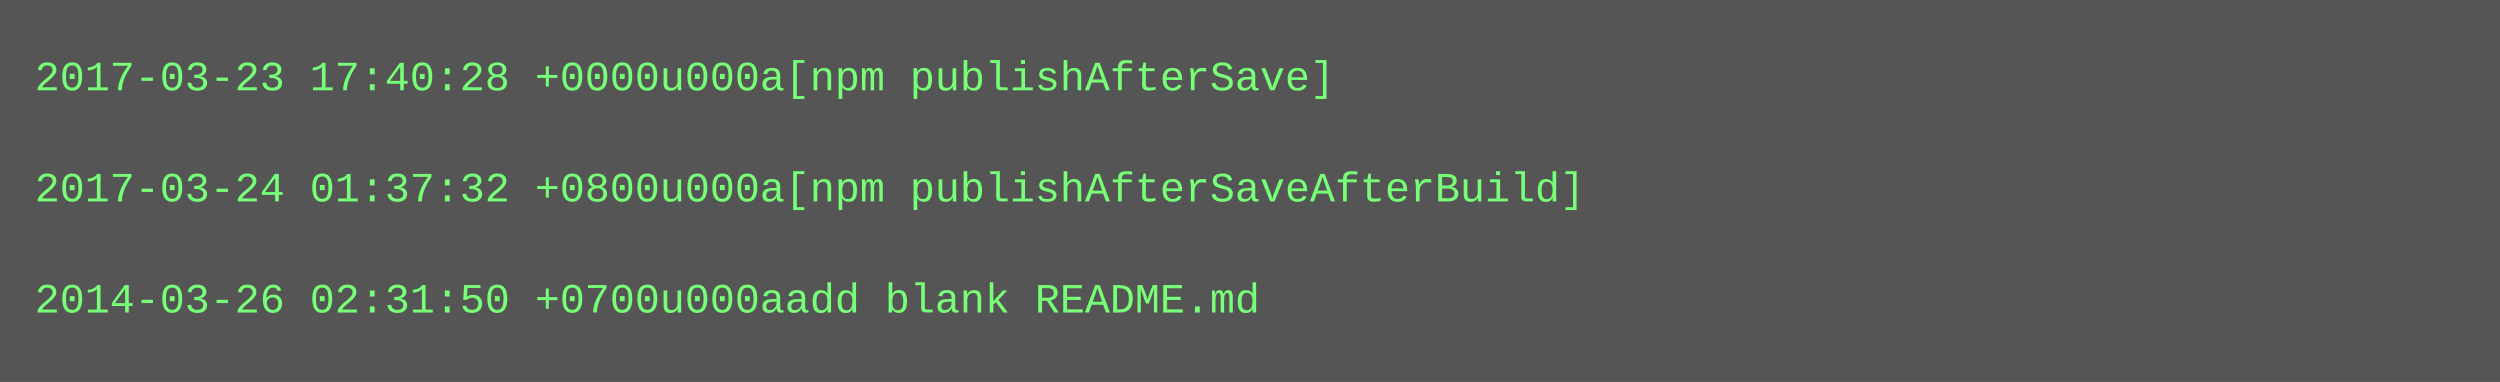
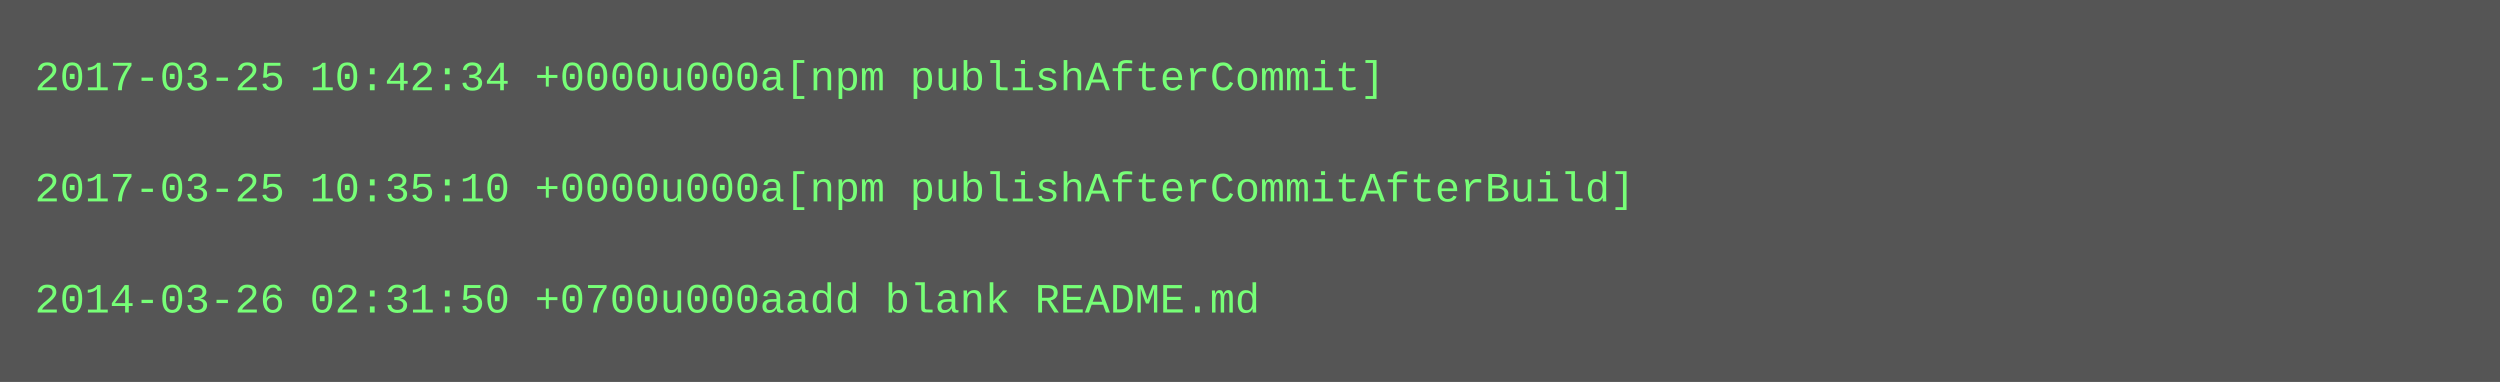
<svg xmlns="http://www.w3.org/2000/svg" height="110" width="720">
  <rect height="110" fill="#555" width="720" />
  <text fill="#7f7" font-family="Courier New" font-size="12" xml:space="preserve">
-     <tspan x="10" y="26">2017-03-23 17:40:28 +0000u000a[npm publishAfterSave]</tspan>
+     <tspan x="10" y="26">2017-03-25 10:42:34 +0000u000a[npm publishAfterCommit]</tspan>
    <tspan x="10" y="42" />
-     <tspan x="10" y="58">2017-03-24 01:37:32 +0800u000a[npm publishAfterSaveAfterBuild]</tspan>
+     <tspan x="10" y="58">2017-03-25 10:35:10 +0000u000a[npm publishAfterCommitAfterBuild]</tspan>
    <tspan x="10" y="74" />
    <tspan x="10" y="90">2014-03-26 02:31:50 +0700u000aadd blank README.md</tspan>
  </text>
</svg>
